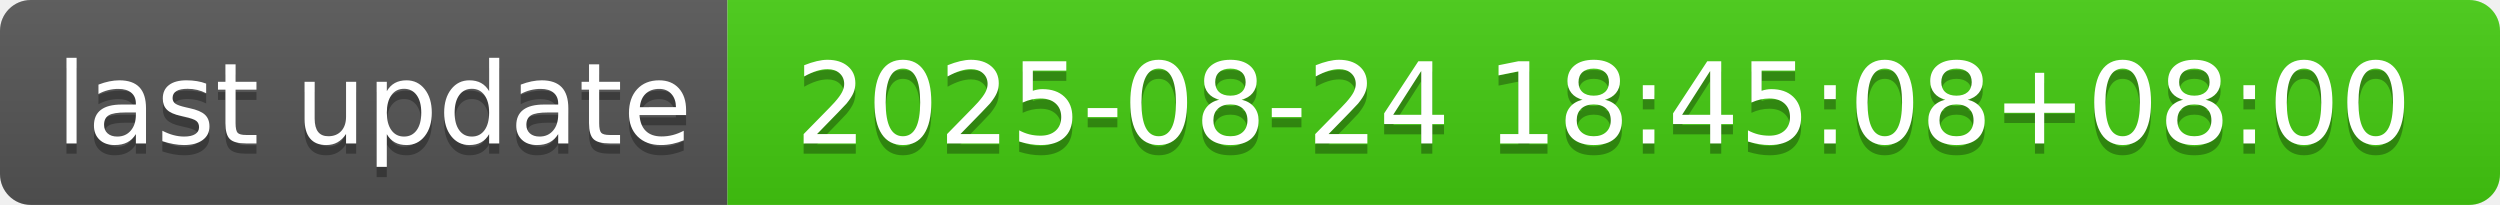
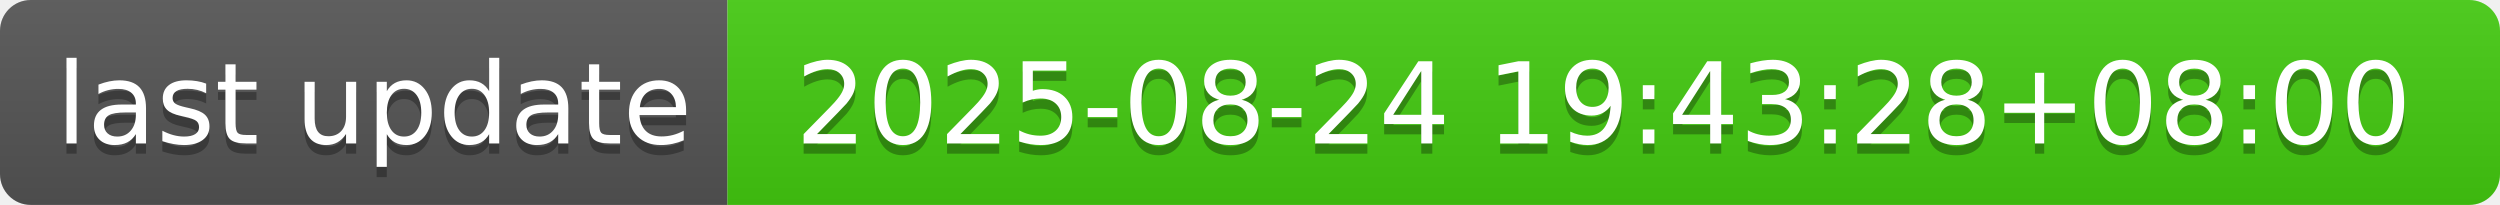
- <svg xmlns="http://www.w3.org/2000/svg" width="244" height="20" role="img" aria-label="last update: 2025-08-24 18:45:08+08:00">
+ <svg xmlns="http://www.w3.org/2000/svg" width="244" height="20" role="img" aria-label="last update: 2025-08-24 19:43:28+08:00">
  <linearGradient id="s" x2="0" y2="100%">
    <stop offset="0" stop-color="#bbb" stop-opacity=".1" />
    <stop offset="1" stop-opacity=".1" />
  </linearGradient>
  <clipPath id="r">
    <rect width="244" height="20" rx="3" fill="#fff" />
  </clipPath>
  <g clip-path="url(#r)">
    <rect width="71" height="20" fill="#555" />
    <rect x="71" width="173" height="20" fill="#4c1" />
    <rect width="244" height="20" fill="url(#s)" />
  </g>
  <g fill="#fff" text-anchor="middle" font-family="Verdana,Geneva,DejaVu Sans,sans-serif" text-rendering="geometricPrecision" font-size="110">
    <text aria-hidden="true" x="365" y="150" fill="#010101" fill-opacity=".3" transform="scale(.1)" textLength="610">last update</text>
    <text x="365" y="140" transform="scale(.1)" fill="#fff" textLength="610">last update</text>
-     <text aria-hidden="true" x="1565" y="150" fill="#010101" fill-opacity=".3" transform="scale(.1)" textLength="1630">2025-08-24 18:45:08+08:00</text>
-     <text x="1565" y="140" transform="scale(.1)" fill="#fff" textLength="1630">2025-08-24 18:45:08+08:00</text>
+     <text aria-hidden="true" x="1565" y="150" fill="#010101" fill-opacity=".3" transform="scale(.1)" textLength="1630">2025-08-24 19:43:28+08:00</text>
+     <text x="1565" y="140" transform="scale(.1)" fill="#fff" textLength="1630">2025-08-24 19:43:28+08:00</text>
  </g>
</svg>
